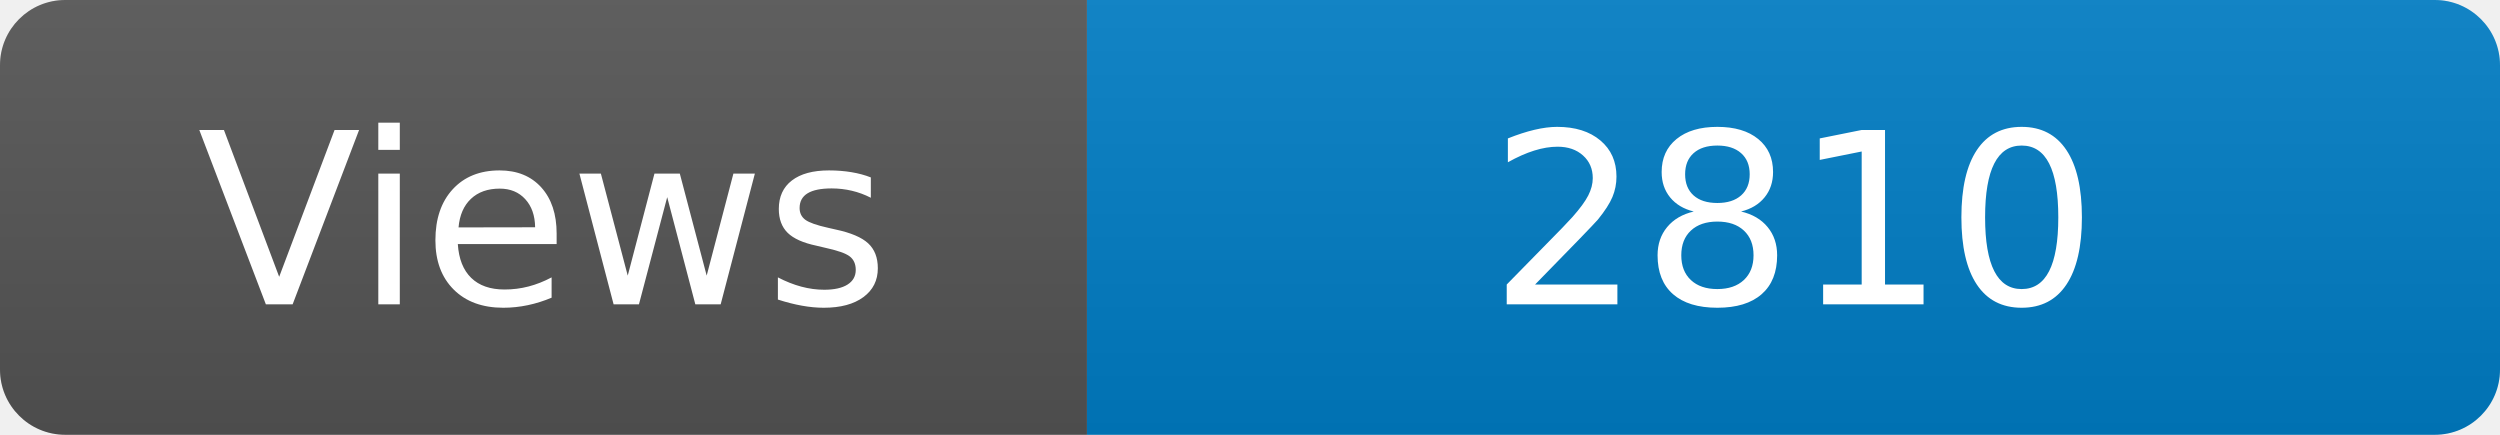
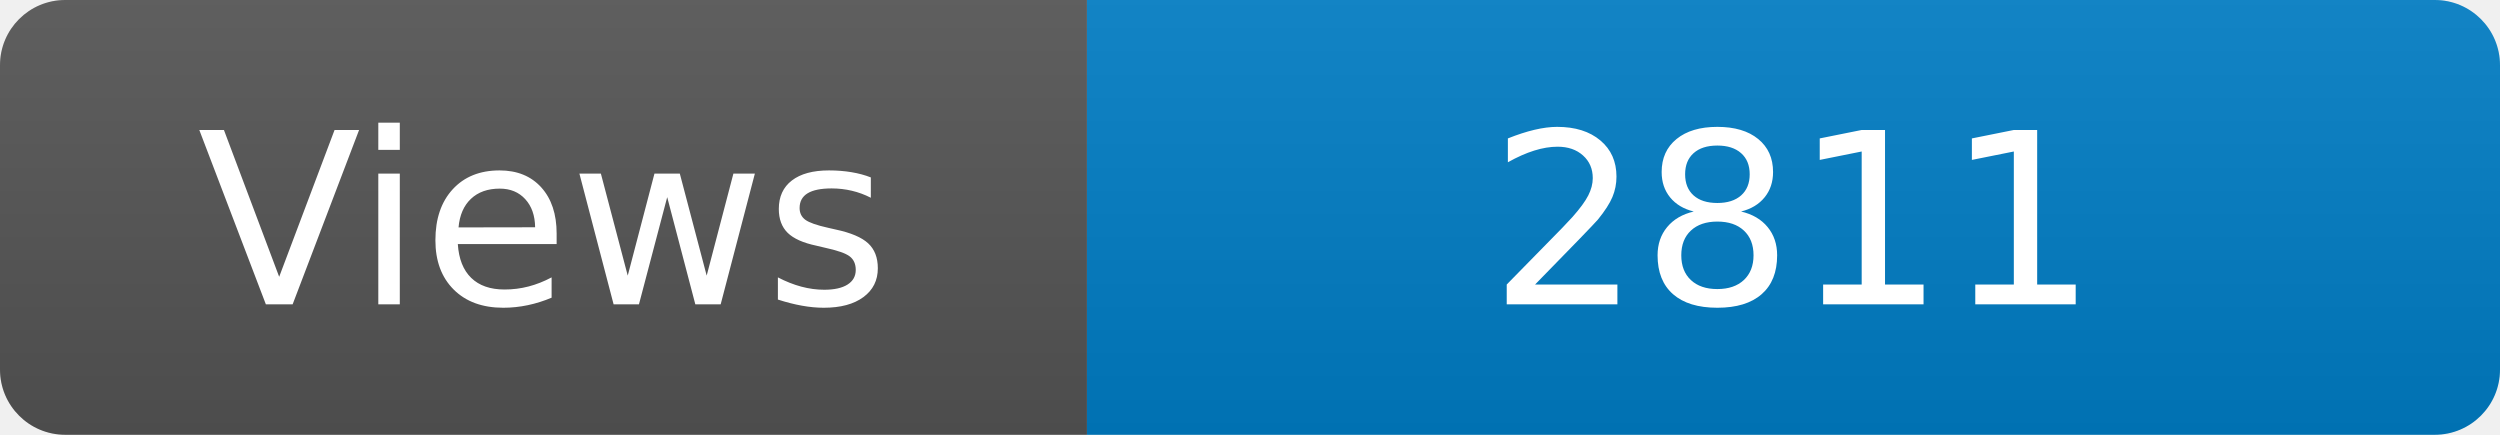
<svg xmlns="http://www.w3.org/2000/svg" width="115" height="20" role="img" aria-label="Maintained?: yes">
  <linearGradient id="s" x2="0" y2="100%">
    <stop offset="0" stop-color="#bbb" stop-opacity=".1" />
    <stop offset="1" stop-opacity=".1" />
  </linearGradient>
  <clipPath id="r">
    <rect width="115" height="20" rx="3" fill="#fff" />
  </clipPath>
  <g clip-path="url(#r)">
    <rect width="50" height="20" fill="#555" />
    <rect x="50" width="160" height="20" fill="#007ec6" />
    <rect width="115" height="20" fill="url(#s)" />
  </g>
  <g fill="#fff" text-anchor="middle" font-family="Verdana,Geneva,DejaVu Sans,sans-serif" font-size="110">
    <text x="250" y="140" transform="scale(.1)" fill="#fff">Views</text>
-     <text x="825" y="140" transform="scale(.1)" fill="#fff">2810</text>
+     <text x="825" y="140" transform="scale(.1)" fill="#fff">2811</text>
  </g>
</svg>
